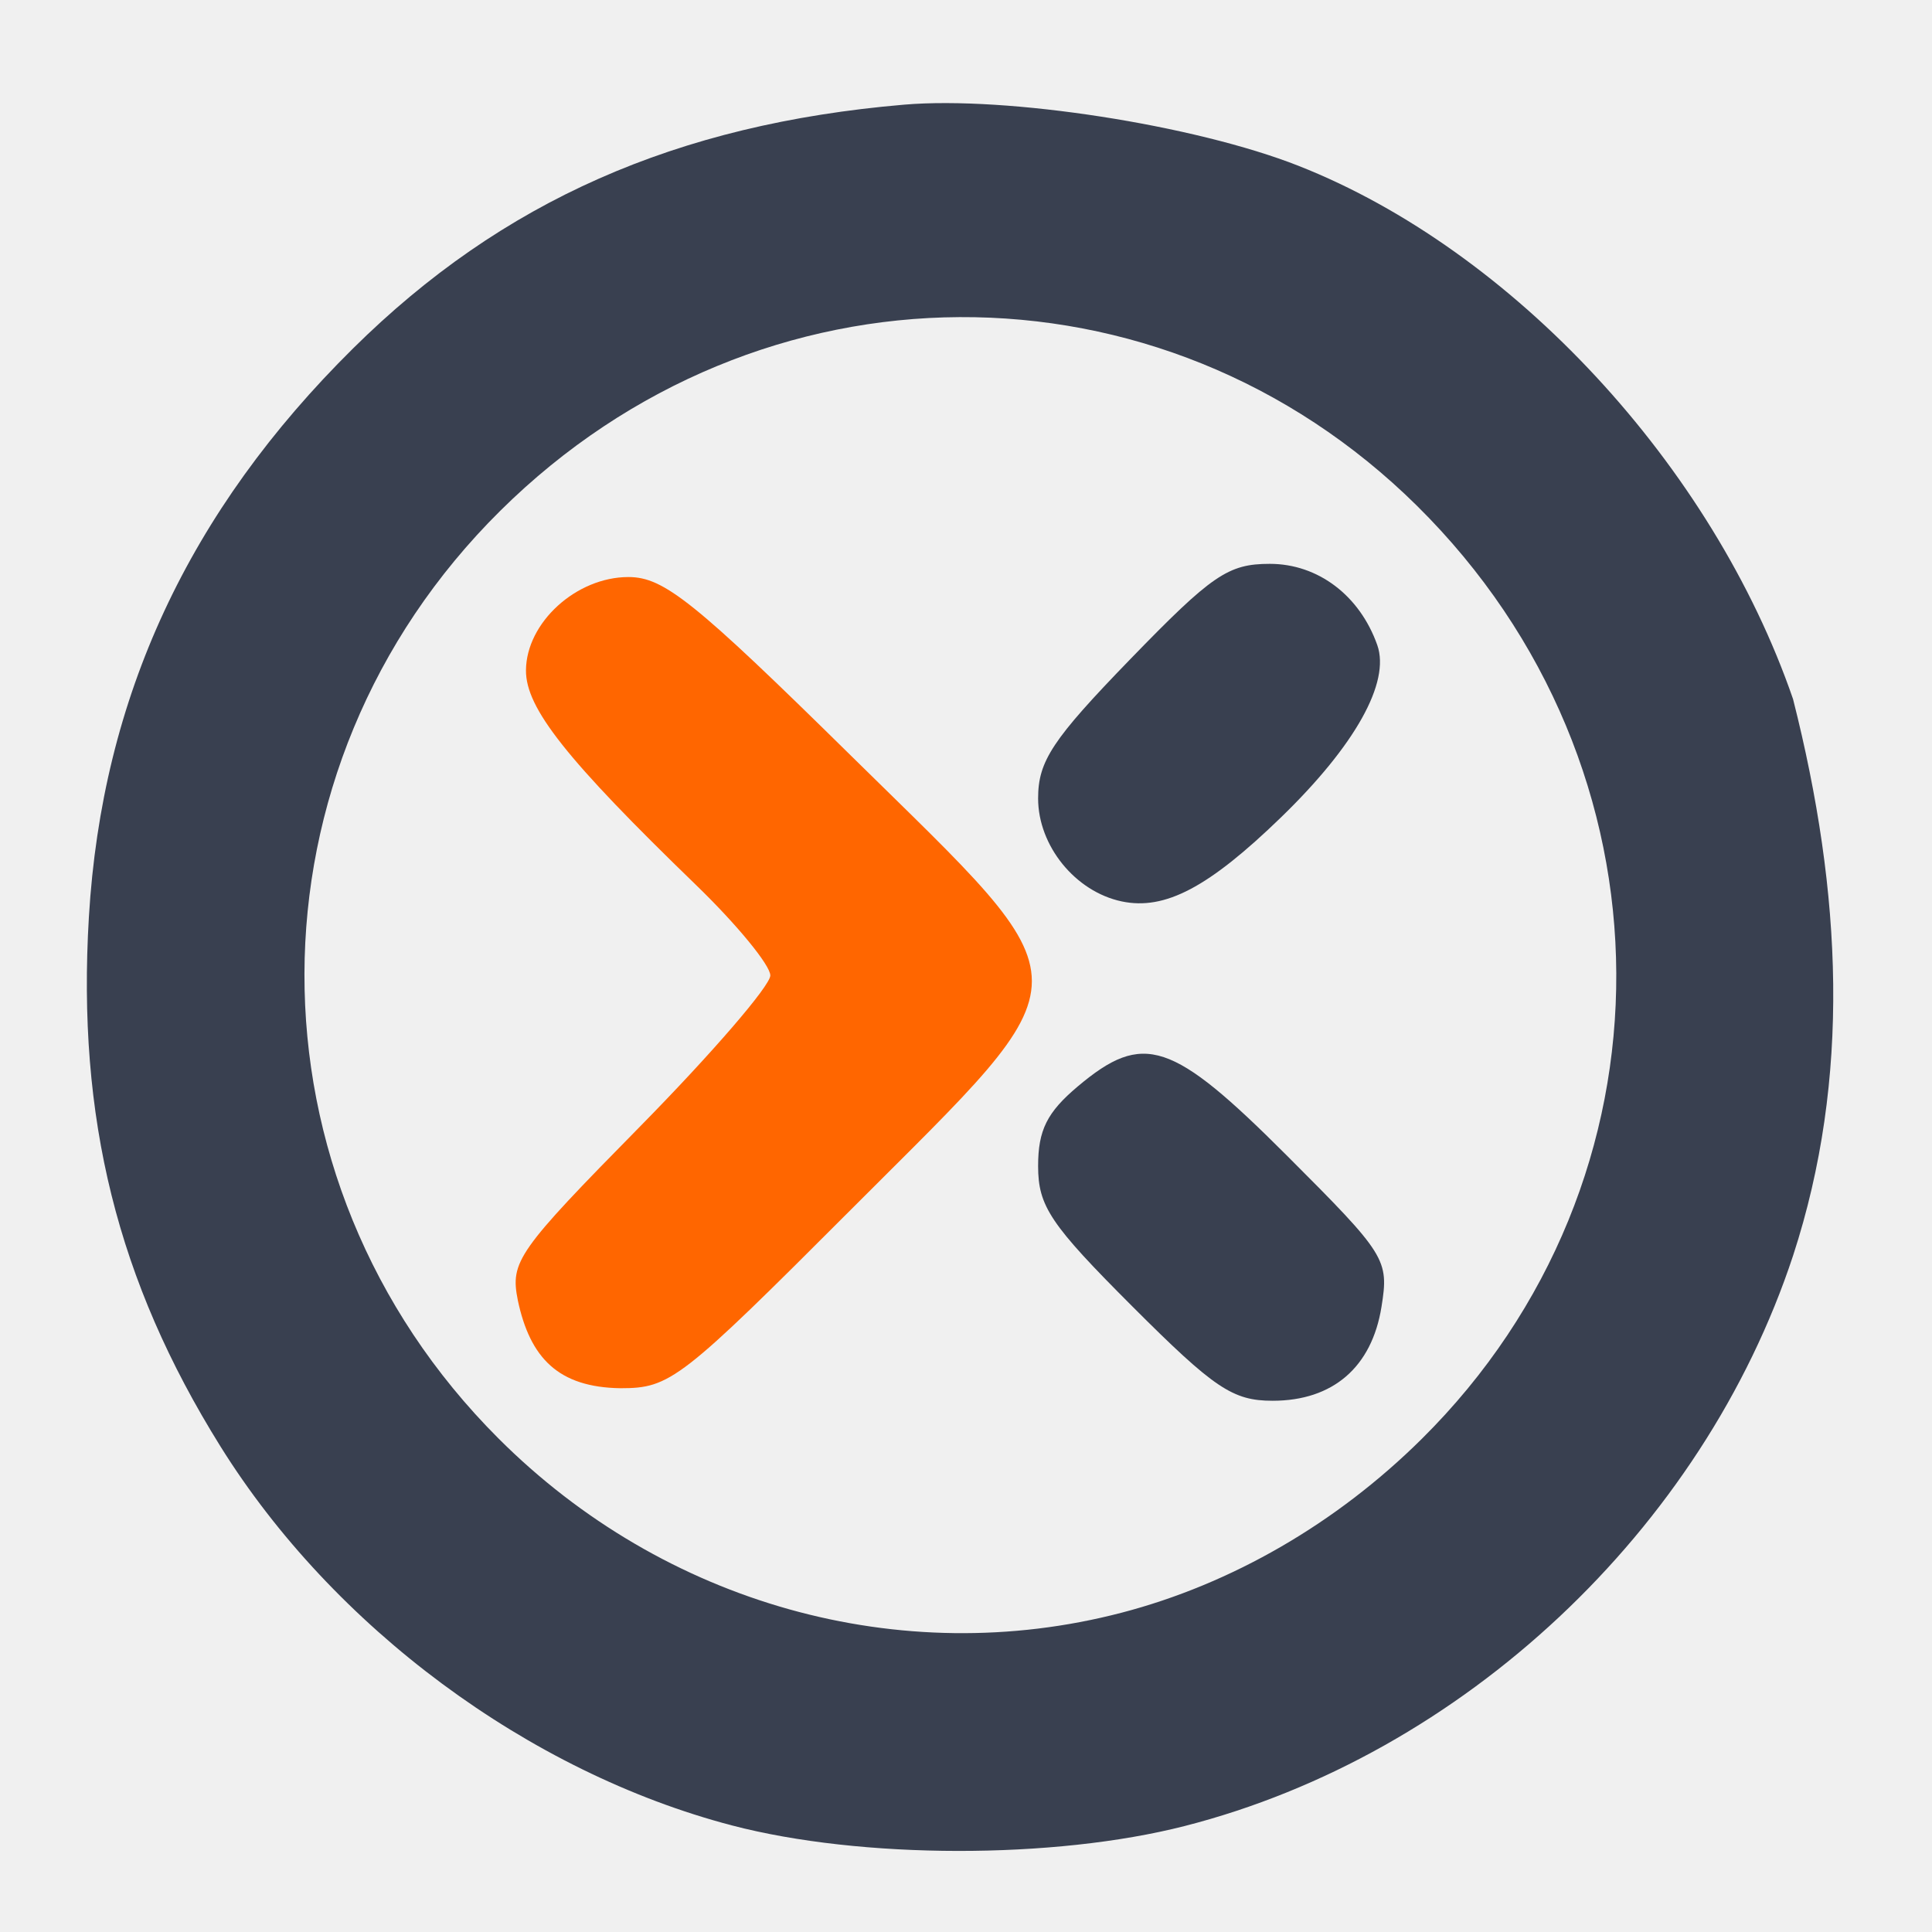
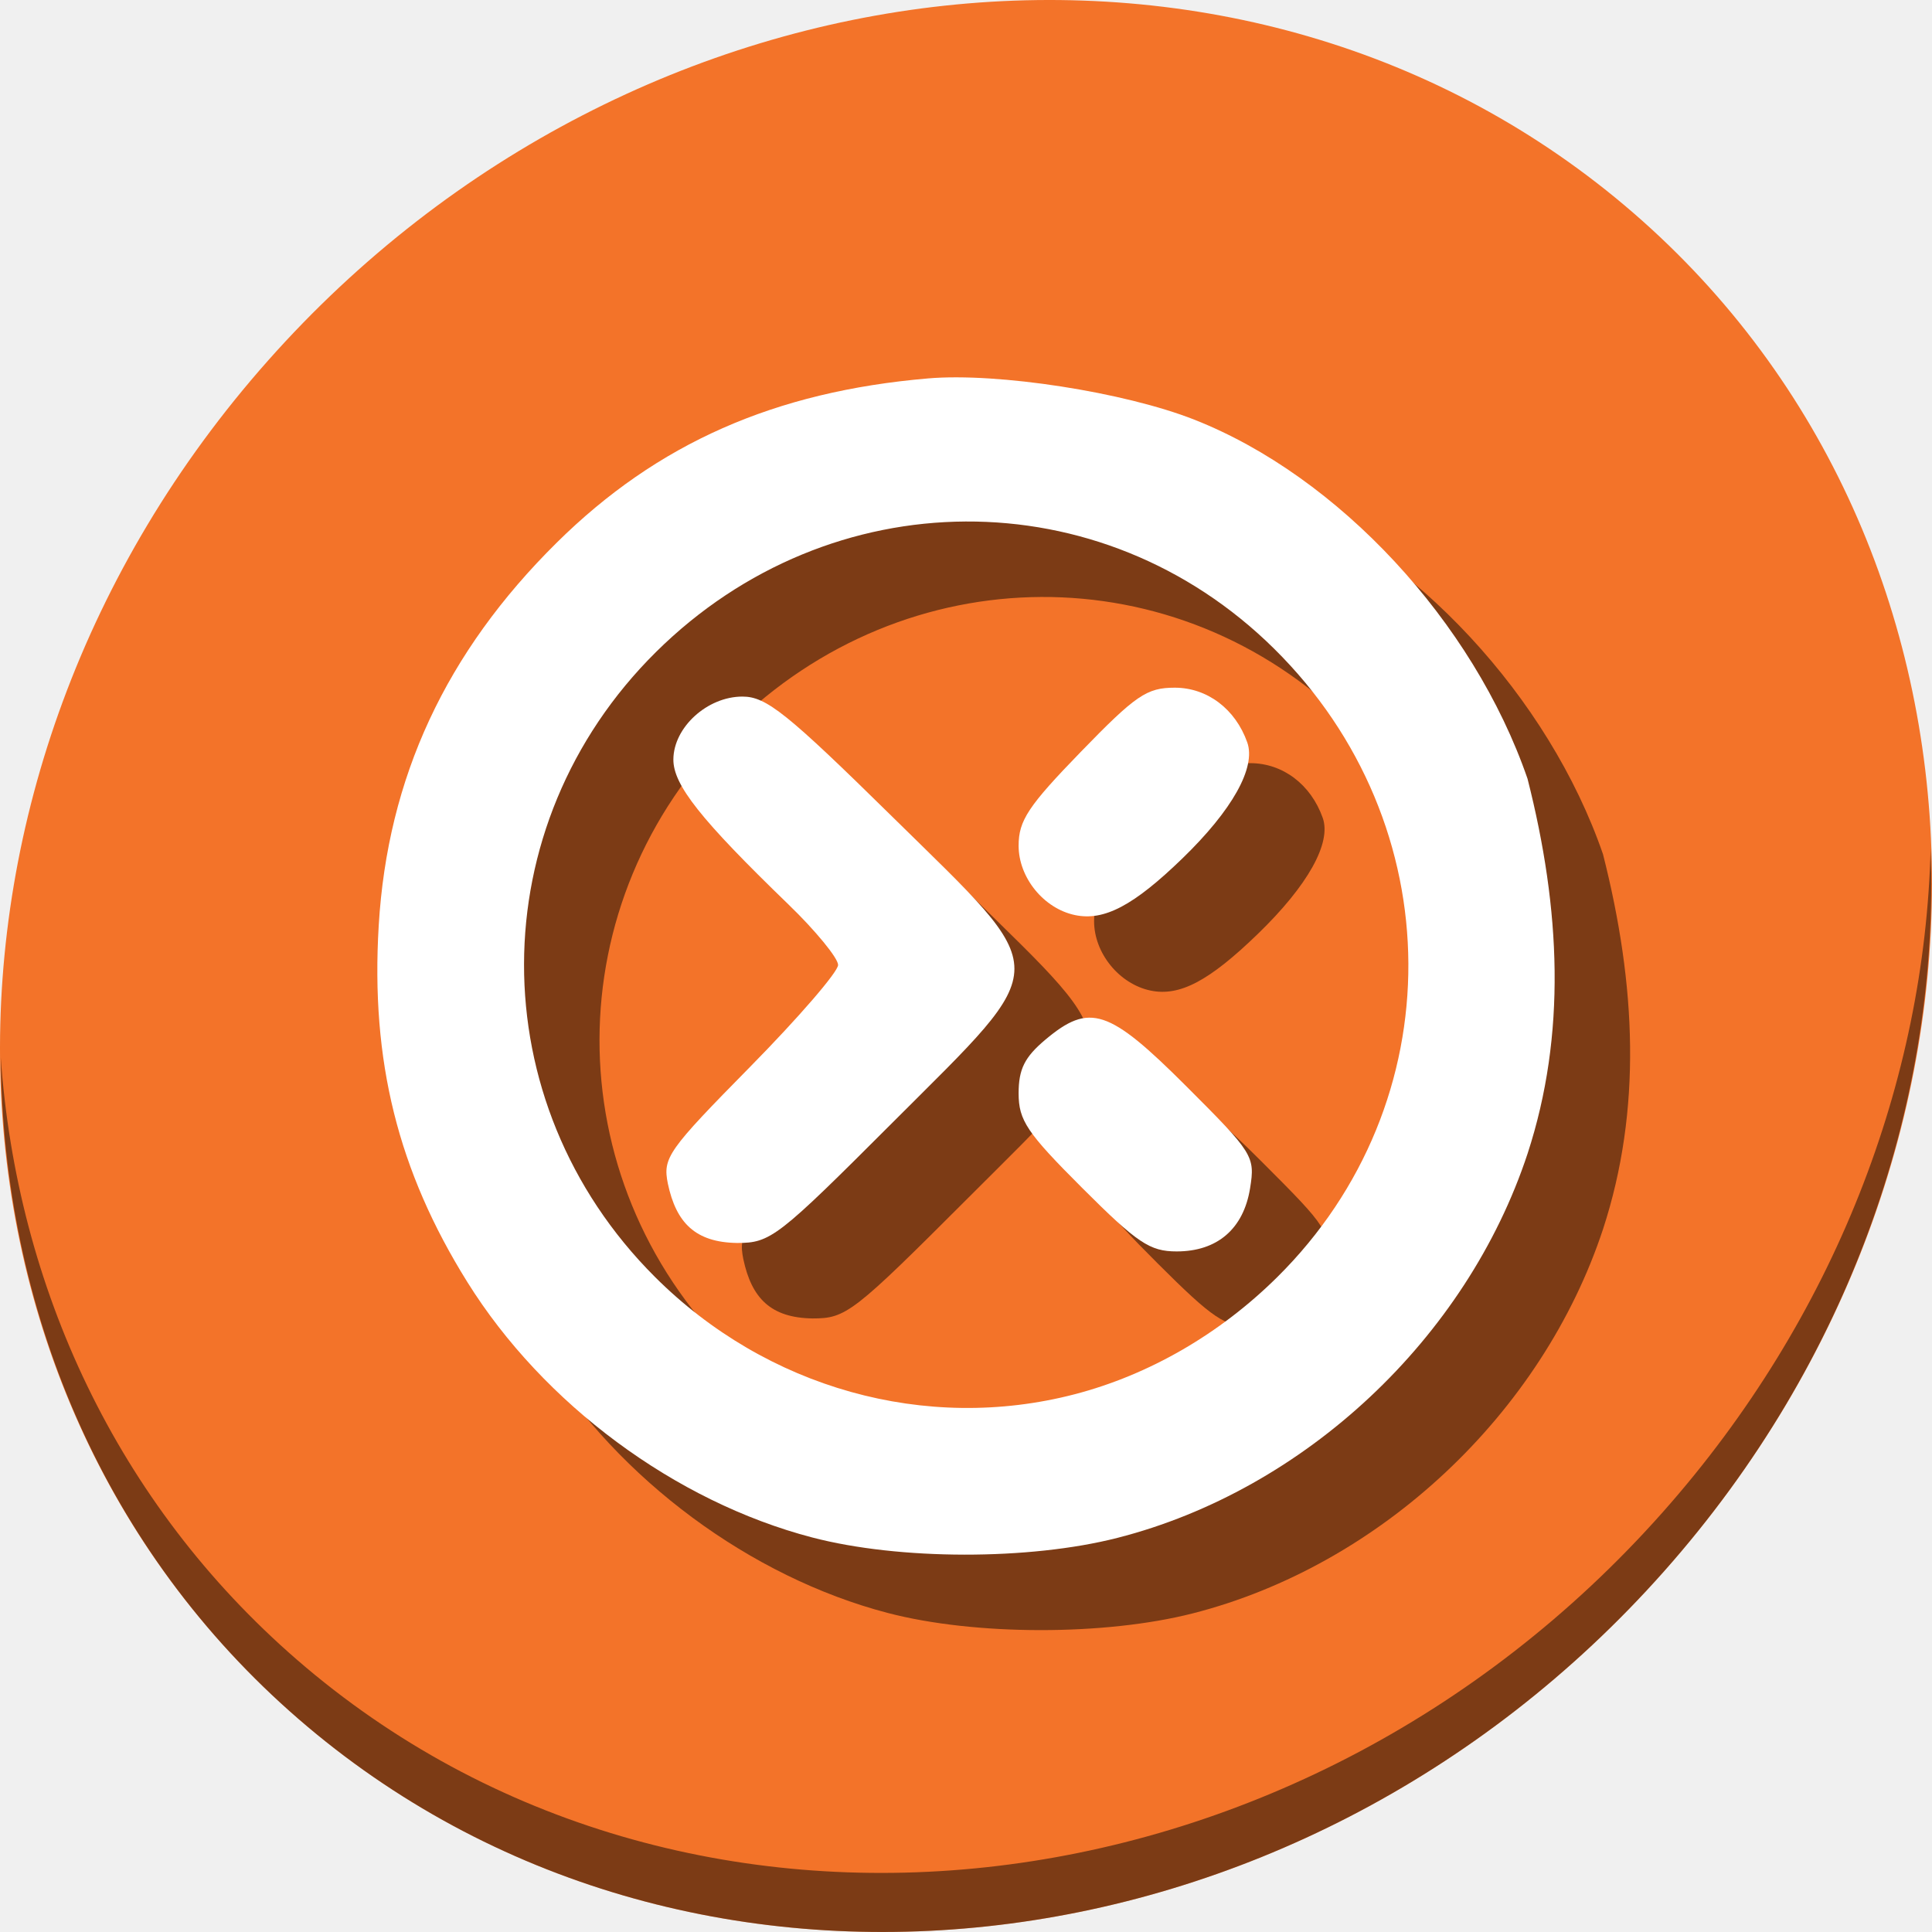
- <svg xmlns="http://www.w3.org/2000/svg" width="128" height="128" id="svg2" version="1.1">
+ <svg xmlns="http://www.w3.org/2000/svg" width="512" height="512" id="svg2" version="1.1">
  <defs id="defs4" />
-   <g id="g4169" transform="matrix(0.8530414,0,0,0.8530414,0.8455754,12.12235)">
-     <path id="path4152" d="M 55.851,127.562 C 40.057,123.424 24.893,112.184 16.125,98.117 8.122,85.276 4.98,72.627 5.913,57 6.93,39.944 13.649,25.488 26.437,12.843 37.994,1.413 51.528,-4.572 69.225,-6.082 c 8.009,-0.683 22.588,1.579 30.644,4.754 16.63,6.555 32.151,23.292 38.398,41.408 3.831,15.096 4.484,29.49 0.008,43.215 -7.015,21.298 -25.671,38.794 -47.251,44.313 -10.16,2.599 -25.155,2.579 -35.175,-0.047 z m 30.243,-16.513 c 8.576,-2.234 16.712,-6.941 23.333,-13.501 20.289,-20.101 20.13,-52.209 -0.359,-72.468 C 89.152,5.388 57.969,5.551 37.871,25.452 17.643,45.482 17.574,77.36 37.715,97.5 50.589,110.375 68.946,115.516 86.093,111.049 Z m 0.864,-23.791 c -6.376,-6.376 -7.323,-7.786 -7.323,-10.911 0,-2.78 0.694,-4.172 3.077,-6.177 5.1,-4.292 7.316,-3.56 16.243,5.367 7.715,7.715 7.938,8.071 7.349,11.75 -0.751,4.687 -3.773,7.294 -8.457,7.294 -3.097,0 -4.53,-0.963 -10.889,-7.323 z m -0.823,-31.458 c -3.607,-0.756 -6.5,-4.316 -6.5,-8 0,-2.903 1.106,-4.572 7.169,-10.826 6.338,-6.536 7.593,-7.393 10.826,-7.393 3.737,0 6.983,2.453 8.346,6.306 1.025,2.897 -1.717,7.805 -7.48,13.388 -5.609,5.435 -9.006,7.228 -12.361,6.525 z" style="fill:#394050;fill-opacity:1" />
-     <path id="path4152-3" d="m 39.226,86.775 c -0.602,-3.009 -0.036,-3.813 9.488,-13.491 5.57,-5.661 10.126,-10.941 10.123,-11.735 -0.003,-0.794 -2.59,-3.946 -5.75,-7.005 -10.084,-9.763 -13.246,-13.753 -13.228,-16.691 0.023,-3.708 3.909,-7.247 7.956,-7.247 2.759,0 5.108,1.886 17.31,13.897 18.697,18.403 18.696,16.485 0.015,35.191 -13.285,13.303 -14.072,13.913 -17.942,13.913 -4.818,-0.07 -7.02,-2.338 -7.973,-6.831 z" style="fill:#ff6600;fill-opacity:1" />
+   <g id="g863">
+     <path style="fill:#f37329;fill-opacity:1;stroke-width:11.11" d="m 432.913,56.474 c 102.193,88.575 105.827,249.7 8.117,359.899 C 343.32,526.572 181.28,544.101 79.087,455.526 -23.106,366.951 -26.74,205.826 70.97,95.627 168.68,-14.572 330.72,-32.101 432.913,56.474 Z" id="path27" />
+     <path style="opacity:1;fill:#000000;fill-opacity:0.49;stroke-width:11.11" d="M 511.636,224.904 C 510.084,286.215 486.474,349.058 440.669,400.718 342.959,510.917 180.919,528.446 78.726,439.871 30.827,398.356 4.497,340.923 0.194,280.229 0.799,346.585 27.117,410.482 79.079,455.519 181.272,544.094 343.32,526.556 441.022,416.366 490.727,360.308 514.027,291.075 511.636,224.904 Z" id="path51" />
+     <g style="fill:#000000;fill-opacity:0.49" transform="translate(20.00001,20)" id="g853">
+       <path id="path849" d="m 215.234,407.444 c -36.329,-9.51 -71.21,-35.344 -91.378,-67.676 -18.409,-29.512 -25.636,-58.585 -23.491,-94.501 2.341,-39.203 17.795,-72.426 47.21,-101.492 26.585,-26.269 57.715,-40.026 98.424,-43.495 18.423,-1.57 51.957,3.629 70.489,10.927 38.254,15.066 73.955,53.534 88.325,95.17 8.812,34.695 10.315,67.78 0.018,99.323 -16.137,48.951 -59.05,89.164 -108.688,101.849 -23.371,5.972 -57.862,5.927 -80.911,-0.107 z m 69.566,-37.952 c 19.727,-5.134 38.441,-15.954 53.67,-31.03 46.669,-46.2 46.304,-119.995 -0.826,-166.559 -45.81,-45.261 -117.537,-44.886 -163.768,0.855 -46.528,46.035 -46.687,119.302 -0.358,165.593 29.614,29.59 71.838,41.406 111.282,31.14 z m 1.988,-54.682 c -14.666,-14.655 -16.844,-17.896 -16.844,-25.078 0,-6.388 1.596,-9.589 7.077,-14.198 11.732,-9.864 16.829,-8.181 37.363,12.336 17.747,17.733 18.259,18.55 16.904,27.006 -1.726,10.772 -8.679,16.764 -19.452,16.764 -7.125,0 -10.42,-2.214 -25.048,-16.83 z m -1.892,-72.303 c -8.297,-1.736 -14.952,-9.92 -14.952,-18.387 0,-6.672 2.543,-10.509 16.49,-24.882 14.579,-15.023 17.466,-16.993 24.902,-16.993 8.595,0 16.062,5.637 19.199,14.493 2.358,6.658 -3.95,17.939 -17.206,30.771 -12.903,12.491 -20.717,16.612 -28.433,14.997 z" style="fill:#000000;fill-opacity:0.49;stroke-width:2.299" />
+       <path id="path851" d="m 176.993,313.7 c -1.384,-6.915 -0.083,-8.763 21.825,-31.008 12.813,-13.01 23.292,-25.148 23.286,-26.972 -0.007,-1.824 -5.958,-9.069 -13.226,-16.101 -23.197,-22.44 -30.47,-31.61 -30.427,-38.361 0.054,-8.522 8.992,-16.657 18.302,-16.657 6.346,0 11.749,4.334 39.818,31.94 43.007,42.298 43.006,37.889 0.033,80.882 -30.56,30.575 -32.369,31.976 -41.27,31.976 -11.082,-0.162 -16.149,-5.375 -18.34,-15.699 z" style="fill:#000000;fill-opacity:0.49;stroke-width:2.299" />
+     </g>
+     <g id="g847">
+       <path style="fill:#ffffff;fill-opacity:1;stroke-width:2.299" d="m 215.234,407.444 c -36.329,-9.51 -71.21,-35.344 -91.378,-67.676 -18.409,-29.512 -25.636,-58.585 -23.491,-94.501 2.341,-39.203 17.795,-72.426 47.21,-101.492 26.585,-26.269 57.715,-40.026 98.424,-43.495 18.423,-1.57 51.957,3.629 70.489,10.927 38.254,15.066 73.955,53.534 88.325,95.17 8.812,34.695 10.315,67.78 0.018,99.323 -16.137,48.951 -59.05,89.164 -108.688,101.849 -23.371,5.972 -57.862,5.927 -80.911,-0.107 z m 69.566,-37.952 c 19.727,-5.134 38.441,-15.954 53.67,-31.03 46.669,-46.2 46.304,-119.995 -0.826,-166.559 -45.81,-45.261 -117.537,-44.886 -163.768,0.855 -46.528,46.035 -46.687,119.302 -0.358,165.593 29.614,29.59 71.838,41.406 111.282,31.14 z m 1.988,-54.682 c -14.666,-14.655 -16.844,-17.896 -16.844,-25.078 0,-6.388 1.596,-9.589 7.077,-14.198 11.732,-9.864 16.829,-8.181 37.363,12.336 17.747,17.733 18.259,18.55 16.904,27.006 -1.726,10.772 -8.679,16.764 -19.452,16.764 -7.125,0 -10.42,-2.214 -25.048,-16.83 z m -1.892,-72.303 c -8.297,-1.736 -14.952,-9.92 -14.952,-18.387 0,-6.672 2.543,-10.509 16.49,-24.882 14.579,-15.023 17.466,-16.993 24.902,-16.993 8.595,0 16.062,5.637 19.199,14.493 2.358,6.658 -3.95,17.939 -17.206,30.771 -12.903,12.491 -20.717,16.612 -28.433,14.997 z" id="path4152" />
+       <path style="fill:#ffffff;fill-opacity:1;stroke-width:2.299" d="m 176.993,313.7 c -1.384,-6.915 -0.083,-8.763 21.825,-31.008 12.813,-13.01 23.292,-25.148 23.286,-26.972 -0.007,-1.824 -5.958,-9.069 -13.226,-16.101 -23.197,-22.44 -30.47,-31.61 -30.427,-38.361 0.054,-8.522 8.992,-16.657 18.302,-16.657 6.346,0 11.749,4.334 39.818,31.94 43.007,42.298 43.006,37.889 0.033,80.882 -30.56,30.575 -32.369,31.976 -41.27,31.976 -11.082,-0.162 -16.149,-5.375 -18.34,-15.699 z" id="path4152-3" />
+     </g>
  </g>
</svg>
